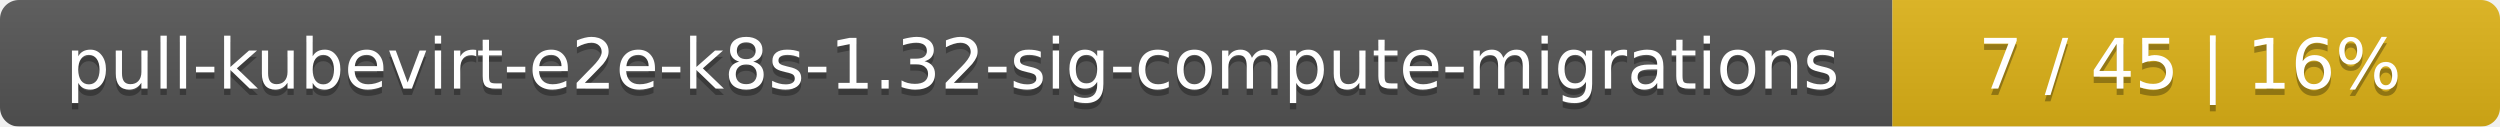
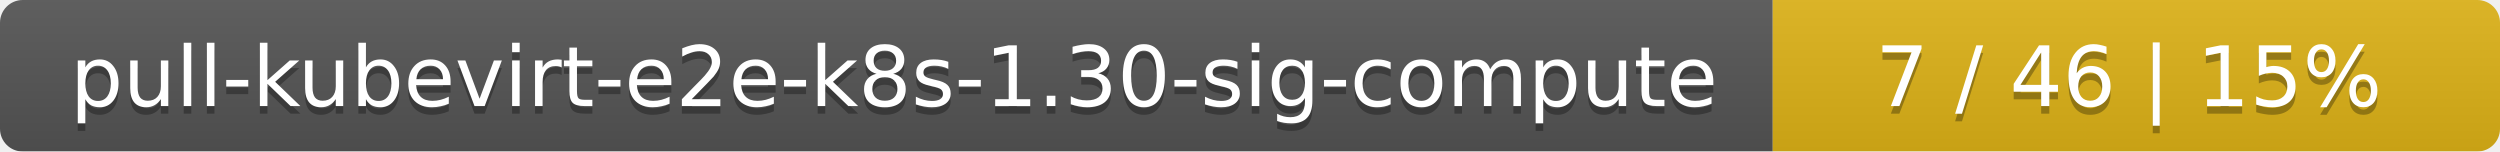
- <svg xmlns="http://www.w3.org/2000/svg" width="395" height="20">
+ <svg xmlns="http://www.w3.org/2000/svg" width="330" height="20">
  <linearGradient id="smooth" x2="0" y2="100%">
    <stop offset="0" stop-color="#bbb" stop-opacity=".1" />
    <stop offset="1" stop-opacity=".1" />
  </linearGradient>
  <mask id="round">
-     <rect width="395" height="20" rx="3" fill="#fff" />
+     <rect width="330" height="20" rx="3" fill="#fff" />
  </mask>
  <g mask="url(#round)">
-     <rect width="299" height="20" fill="#555" />
-     <rect x="299" width="96" height="20" fill="#dfb317" />
-     <rect width="395" height="20" fill="url(#smooth)" />
+     <rect width="234" height="20" fill="#555" />
+     <rect x="234" width="96" height="20" fill="#dfb317" />
+     <rect width="330" height="20" fill="url(#smooth)" />
  </g>
  <g fill="#fff" text-anchor="middle" font-family="DejaVu Sans,Verdana,Geneva,sans-serif" font-size="11">
-     <text x="150.5" y="15" fill="#010101" fill-opacity=".3">pull-kubevirt-e2e-k8s-1.32-sig-compute-migrations</text>
-     <text x="150.5" y="14">pull-kubevirt-e2e-k8s-1.32-sig-compute-migrations</text>
-     <text x="346" y="15" fill="#010101" fill-opacity=".3">7 / 45    |    16%</text>
-     <text x="346" y="14">7 / 45    |    16%</text>
+     <text x="118" y="15" fill="#010101" fill-opacity=".3">pull-kubevirt-e2e-k8s-1.30-sig-compute</text>
+     <text x="118" y="14">pull-kubevirt-e2e-k8s-1.30-sig-compute</text>
+     <text x="281" y="15" fill="#010101" fill-opacity=".3">7 / 46    |    15%</text>
+     <text x="281" y="14">7 / 46    |    15%</text>
  </g>
</svg>
